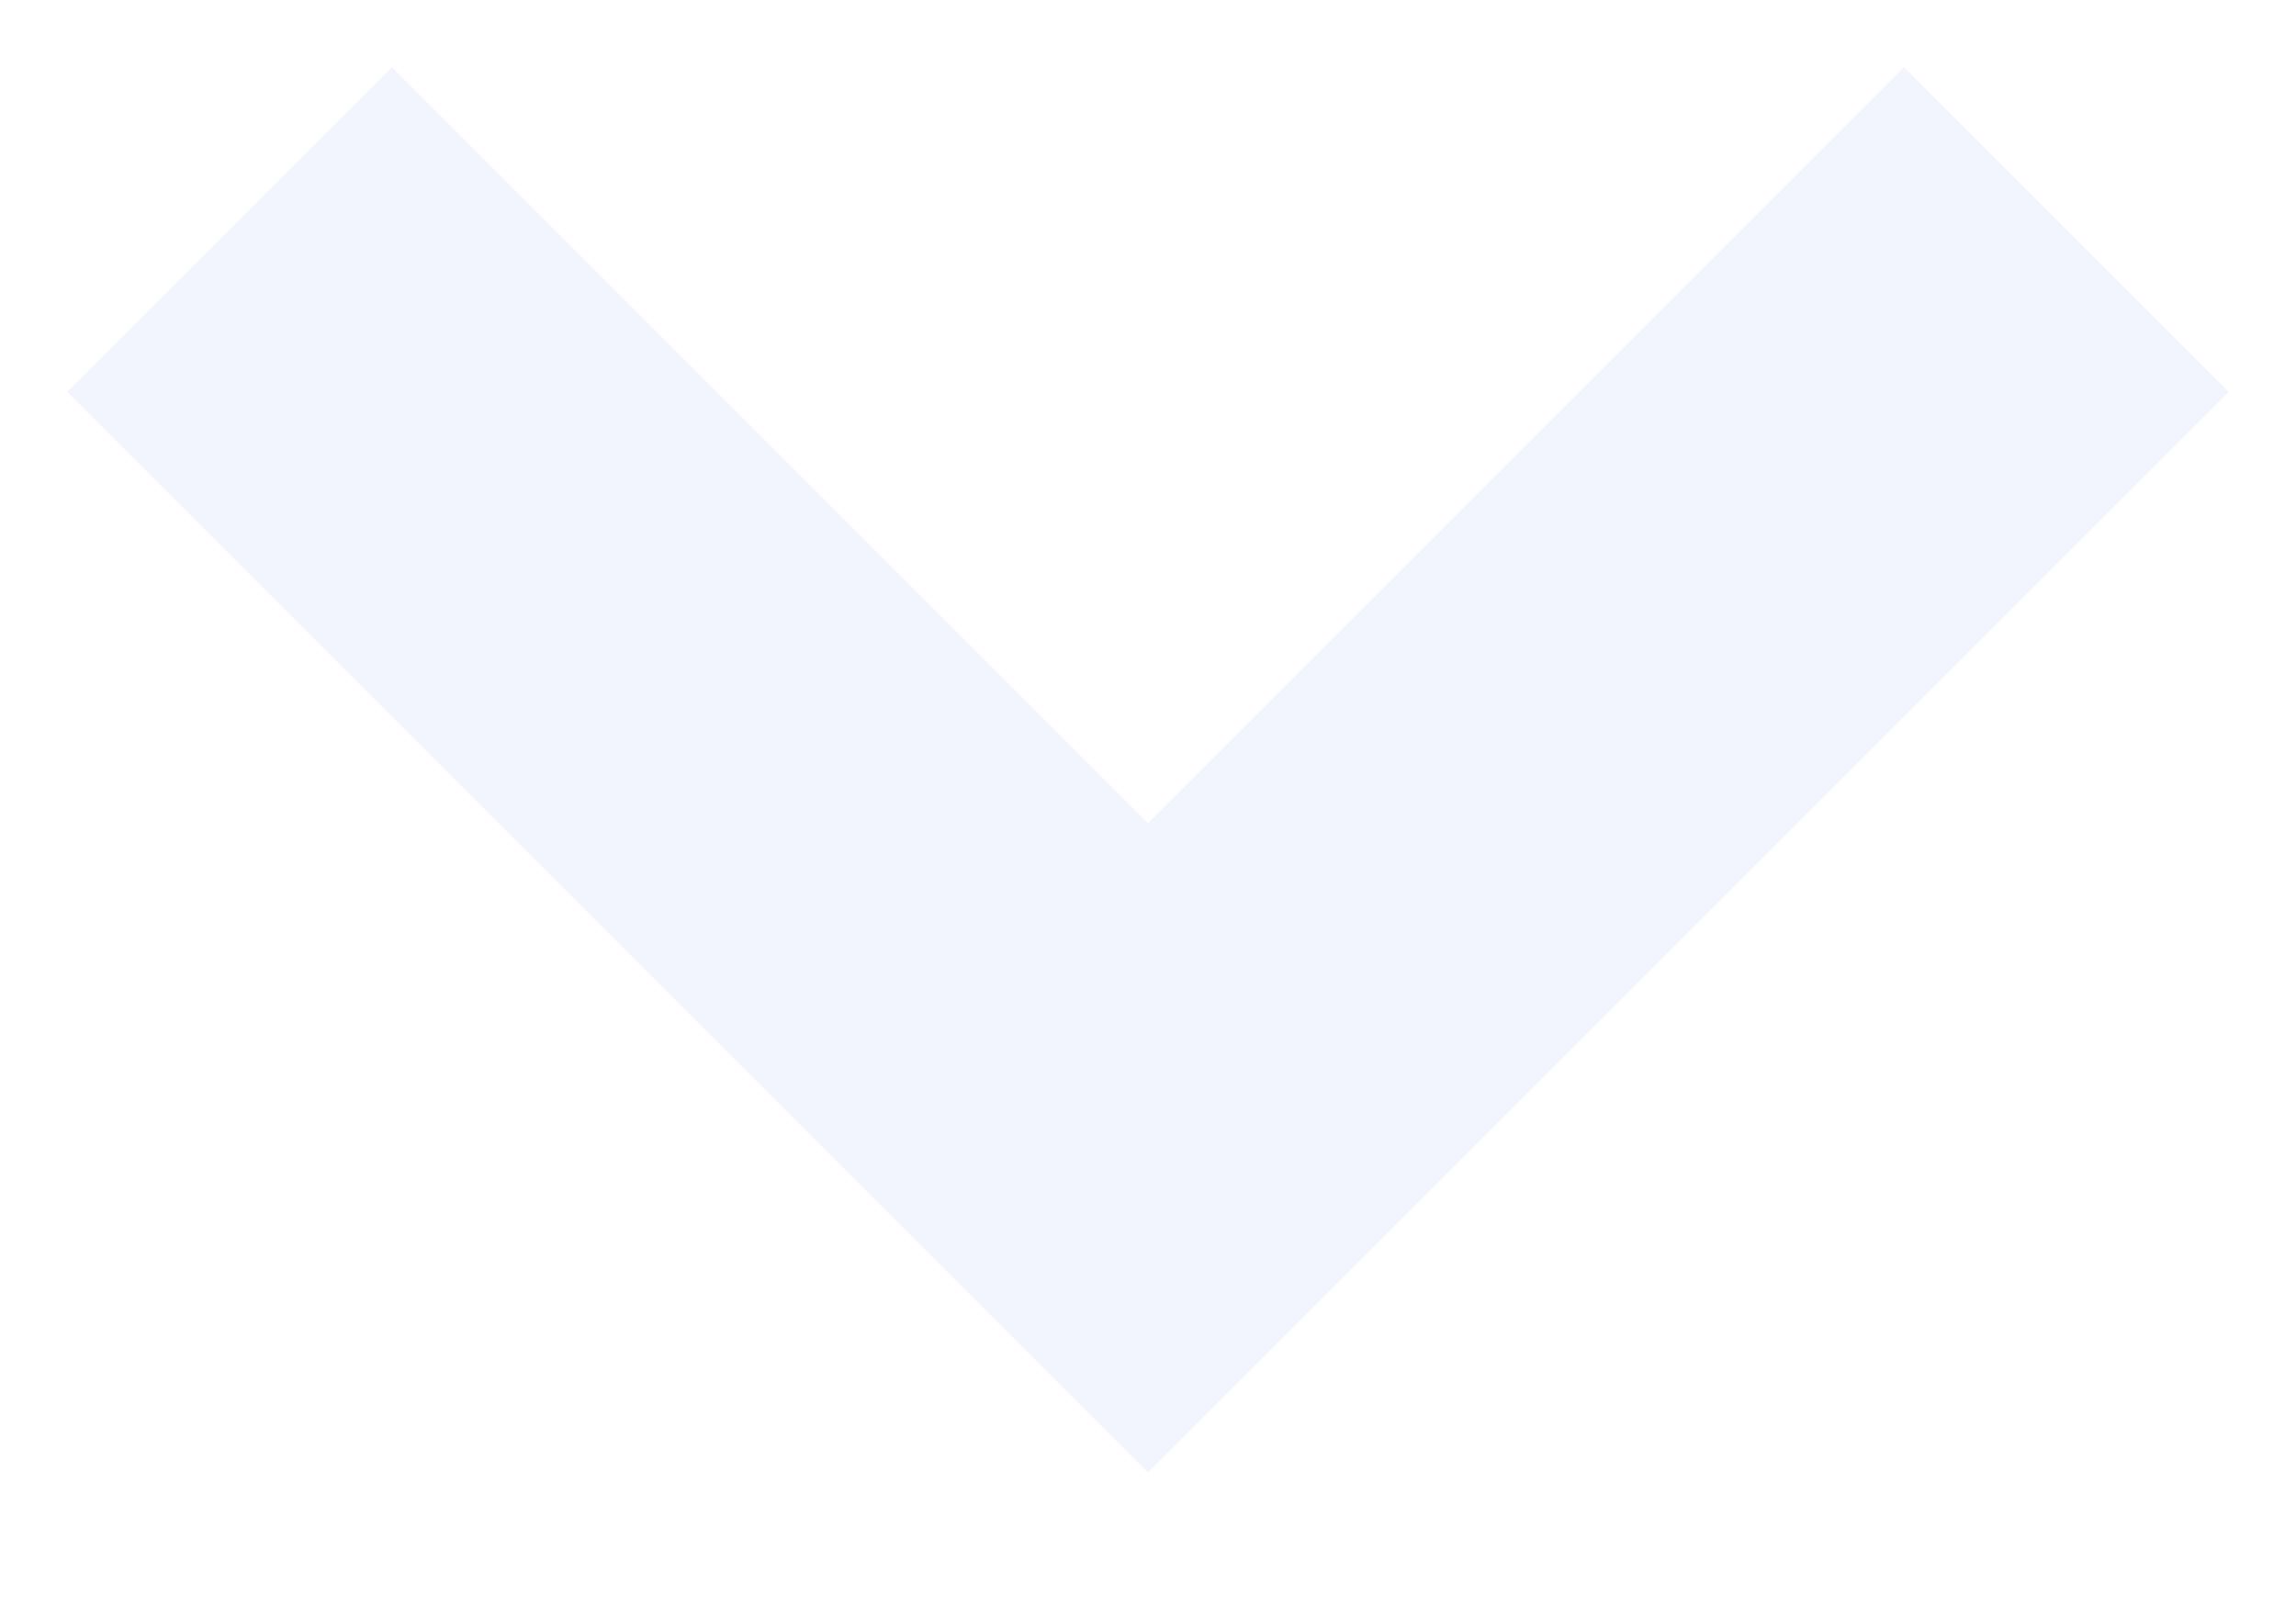
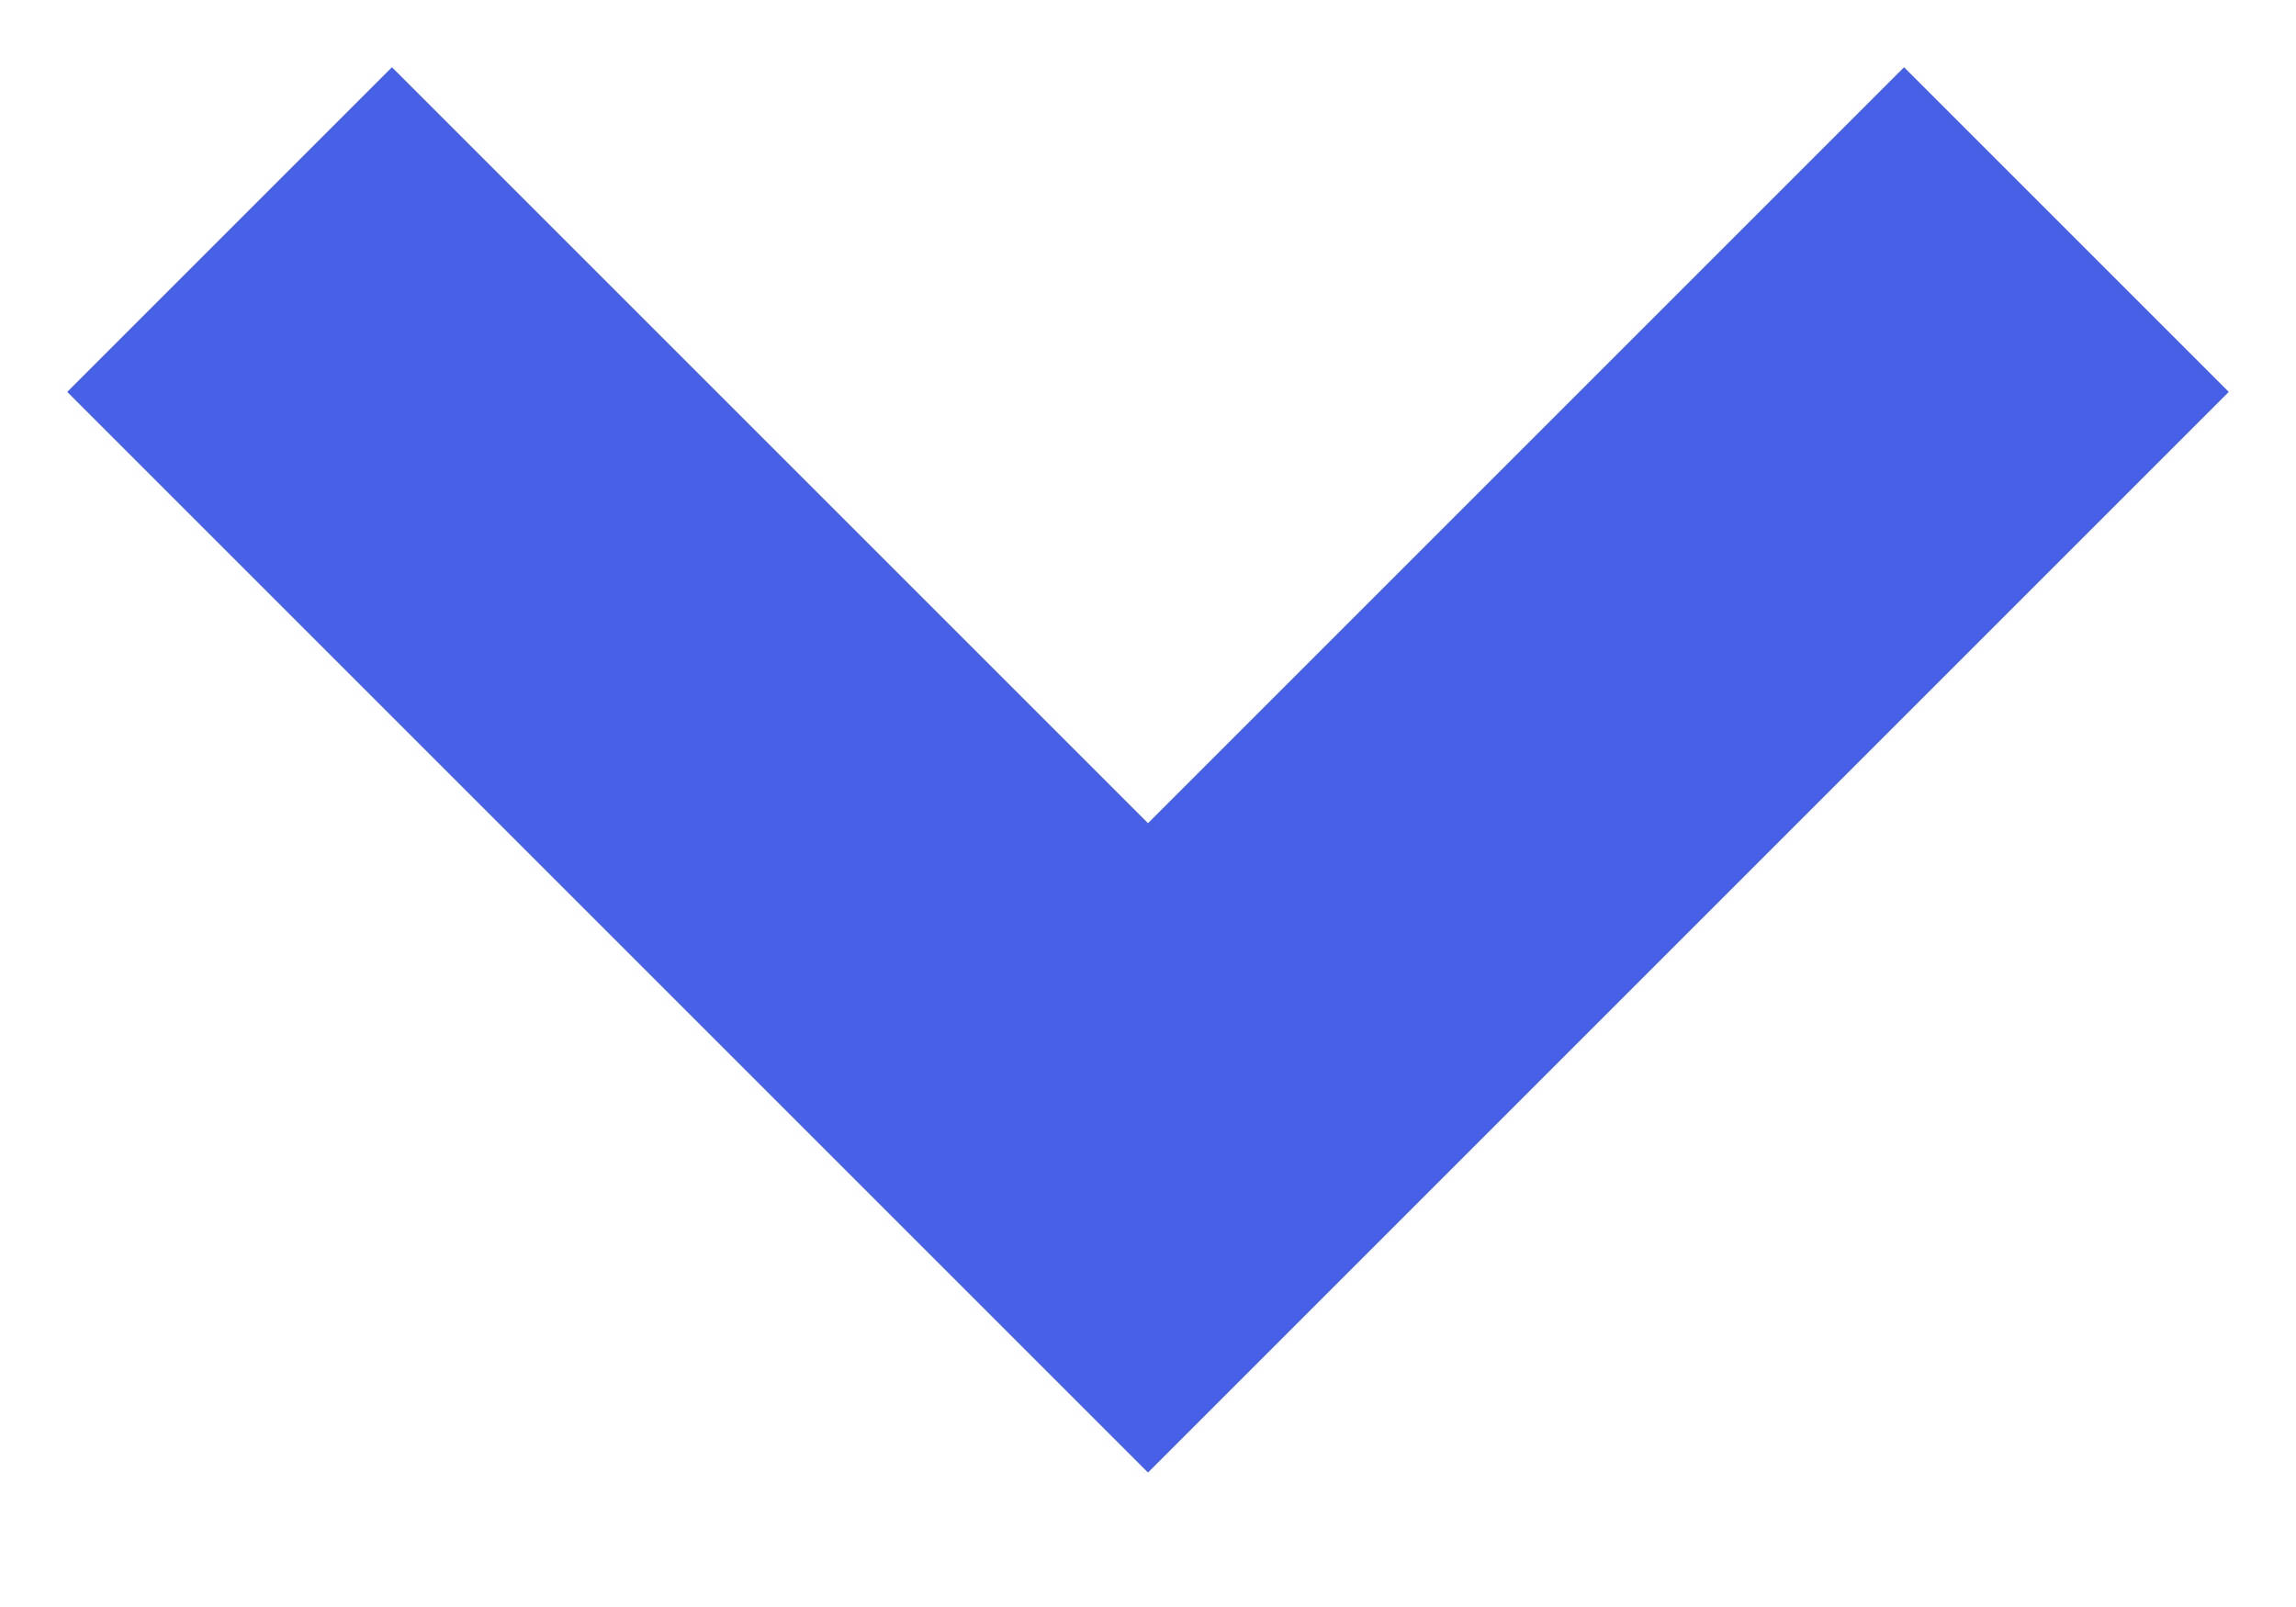
<svg xmlns="http://www.w3.org/2000/svg" width="10" height="7">
-   <path d="M1 1l4 4 4-4" stroke="#F2F4FE" stroke-width="2" fill="none" fill-rule="evenodd" />
+   <path d="M1 1l4 4 4-4" stroke="#4661E6" stroke-width="2" fill="none" fill-rule="evenodd" />
</svg>
